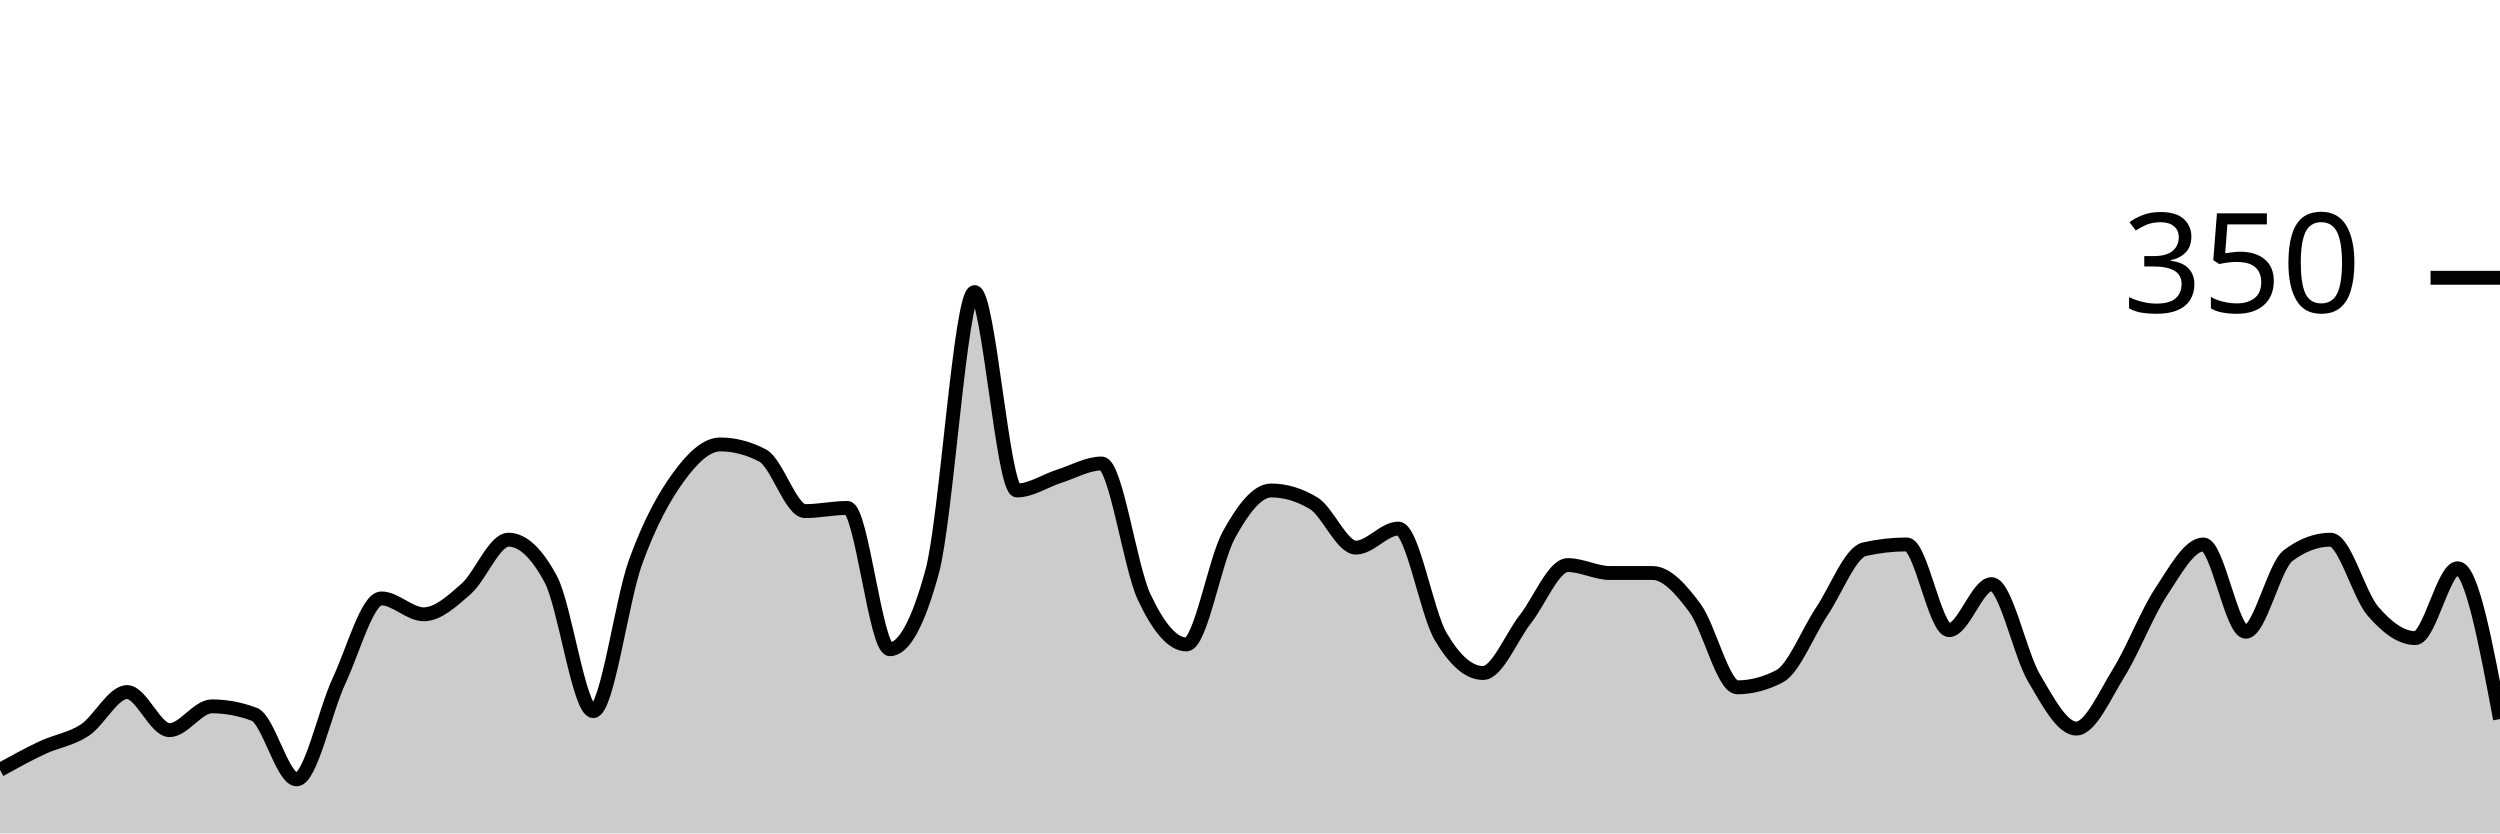
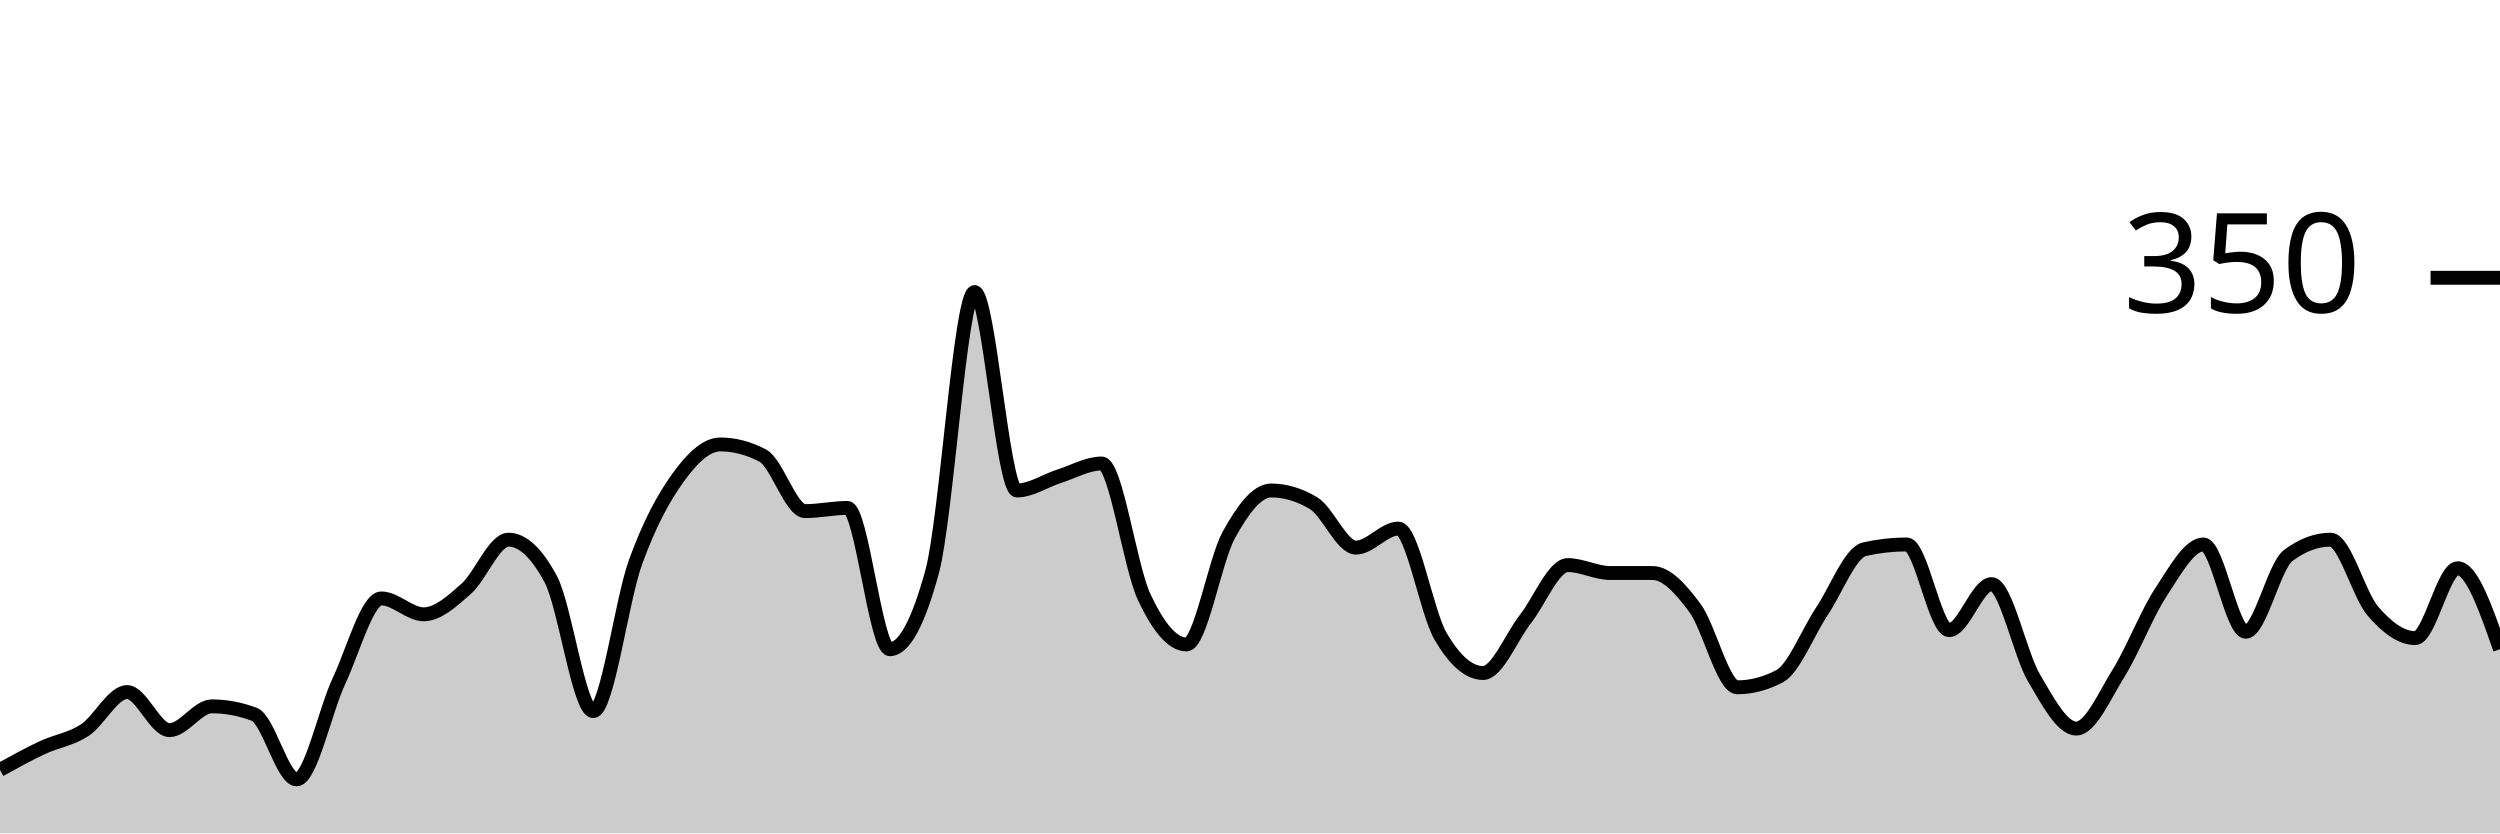
<svg xmlns="http://www.w3.org/2000/svg" viewBox="0 0 180 60">
  <g transform="translate(0,20)">
-     <path class="area" fill="rgba(0, 0, 0, 0.2)" d="M0,35.429C1.017,34.867,2.034,34.305,3.051,33.829C4.068,33.352,5.085,33.238,6.102,32.571C7.119,31.905,8.136,29.829,9.153,29.829C10.169,29.829,11.186,32.571,12.203,32.571C13.22,32.571,14.237,30.857,15.254,30.857C16.271,30.857,17.288,31.048,18.305,31.429C19.322,31.81,20.339,36.114,21.356,36.114C22.373,36.114,23.39,31.2,24.407,29.029C25.424,26.857,26.441,23.086,27.458,23.086C28.475,23.086,29.492,24.229,30.508,24.229C31.525,24.229,32.542,23.295,33.559,22.4C34.576,21.505,35.593,18.857,36.61,18.857C37.627,18.857,38.644,19.81,39.661,21.714C40.678,23.619,41.695,31.2,42.712,31.2C43.729,31.2,44.746,23.257,45.763,20.457C46.78,17.657,47.797,15.81,48.814,14.4C49.831,12.99,50.847,12,51.864,12C52.881,12,53.898,12.267,54.915,12.8C55.932,13.333,56.949,16.8,57.966,16.8C58.983,16.8,60,16.571,61.017,16.571C62.034,16.571,63.051,26.743,64.068,26.743C65.085,26.743,66.102,24.876,67.119,21.143C68.136,17.41,69.153,1.029,70.169,1.029C71.186,1.029,72.203,15.314,73.22,15.314C74.237,15.314,75.254,14.61,76.271,14.286C77.288,13.962,78.305,13.371,79.322,13.371C80.339,13.371,81.356,20.8,82.373,22.971C83.39,25.143,84.407,26.4,85.424,26.4C86.441,26.4,87.458,20.362,88.475,18.514C89.492,16.667,90.508,15.314,91.525,15.314C92.542,15.314,93.559,15.619,94.576,16.229C95.593,16.838,96.61,19.429,97.627,19.429C98.644,19.429,99.661,18.057,100.678,18.057C101.695,18.057,102.712,24.095,103.729,25.829C104.746,27.562,105.763,28.457,106.78,28.457C107.797,28.457,108.814,25.867,109.831,24.571C110.847,23.276,111.864,20.686,112.881,20.686C113.898,20.686,114.915,21.257,115.932,21.257C116.949,21.257,117.966,21.257,118.983,21.257C120,21.257,121.017,22.4,122.034,23.771C123.051,25.143,124.068,29.486,125.085,29.486C126.102,29.486,127.119,29.219,128.136,28.686C129.153,28.152,130.169,25.524,131.186,24C132.203,22.476,133.22,19.771,134.237,19.543C135.254,19.314,136.271,19.2,137.288,19.2C138.305,19.2,139.322,25.371,140.339,25.371C141.356,25.371,142.373,22.057,143.39,22.057C144.407,22.057,145.424,27.067,146.441,28.8C147.458,30.533,148.475,32.457,149.492,32.457C150.508,32.457,151.525,30.095,152.542,28.457C153.559,26.819,154.576,24.171,155.593,22.629C156.61,21.086,157.627,19.2,158.644,19.2C159.661,19.2,160.678,25.486,161.695,25.486C162.712,25.486,163.729,20.762,164.746,20C165.763,19.238,166.78,18.857,167.797,18.857C168.814,18.857,169.831,22.819,170.847,24C171.864,25.181,172.881,25.943,173.898,25.943C174.915,25.943,175.932,20.914,176.949,20.914C177.966,20.914,178.983,26.343,180,31.771L180,40C178.983,40,177.966,40,176.949,40C175.932,40,174.915,40,173.898,40C172.881,40,171.864,40,170.847,40C169.831,40,168.814,40,167.797,40C166.78,40,165.763,40,164.746,40C163.729,40,162.712,40,161.695,40C160.678,40,159.661,40,158.644,40C157.627,40,156.61,40,155.593,40C154.576,40,153.559,40,152.542,40C151.525,40,150.508,40,149.492,40C148.475,40,147.458,40,146.441,40C145.424,40,144.407,40,143.39,40C142.373,40,141.356,40,140.339,40C139.322,40,138.305,40,137.288,40C136.271,40,135.254,40,134.237,40C133.22,40,132.203,40,131.186,40C130.169,40,129.153,40,128.136,40C127.119,40,126.102,40,125.085,40C124.068,40,123.051,40,122.034,40C121.017,40,120,40,118.983,40C117.966,40,116.949,40,115.932,40C114.915,40,113.898,40,112.881,40C111.864,40,110.847,40,109.831,40C108.814,40,107.797,40,106.78,40C105.763,40,104.746,40,103.729,40C102.712,40,101.695,40,100.678,40C99.661,40,98.644,40,97.627,40C96.61,40,95.593,40,94.576,40C93.559,40,92.542,40,91.525,40C90.508,40,89.492,40,88.475,40C87.458,40,86.441,40,85.424,40C84.407,40,83.39,40,82.373,40C81.356,40,80.339,40,79.322,40C78.305,40,77.288,40,76.271,40C75.254,40,74.237,40,73.22,40C72.203,40,71.186,40,70.169,40C69.153,40,68.136,40,67.119,40C66.102,40,65.085,40,64.068,40C63.051,40,62.034,40,61.017,40C60,40,58.983,40,57.966,40C56.949,40,55.932,40,54.915,40C53.898,40,52.881,40,51.864,40C50.847,40,49.831,40,48.814,40C47.797,40,46.78,40,45.763,40C44.746,40,43.729,40,42.712,40C41.695,40,40.678,40,39.661,40C38.644,40,37.627,40,36.61,40C35.593,40,34.576,40,33.559,40C32.542,40,31.525,40,30.508,40C29.492,40,28.475,40,27.458,40C26.441,40,25.424,40,24.407,40C23.39,40,22.373,40,21.356,40C20.339,40,19.322,40,18.305,40C17.288,40,16.271,40,15.254,40C14.237,40,13.22,40,12.203,40C11.186,40,10.169,40,9.153,40C8.136,40,7.119,40,6.102,40C5.085,40,4.068,40,3.051,40C2.034,40,1.017,40,0,40Z" />
-     <path class="line" stroke="black" fill="none" d="M0,35.429C1.017,34.867,2.034,34.305,3.051,33.829C4.068,33.352,5.085,33.238,6.102,32.571C7.119,31.905,8.136,29.829,9.153,29.829C10.169,29.829,11.186,32.571,12.203,32.571C13.22,32.571,14.237,30.857,15.254,30.857C16.271,30.857,17.288,31.048,18.305,31.429C19.322,31.81,20.339,36.114,21.356,36.114C22.373,36.114,23.39,31.2,24.407,29.029C25.424,26.857,26.441,23.086,27.458,23.086C28.475,23.086,29.492,24.229,30.508,24.229C31.525,24.229,32.542,23.295,33.559,22.4C34.576,21.505,35.593,18.857,36.61,18.857C37.627,18.857,38.644,19.81,39.661,21.714C40.678,23.619,41.695,31.2,42.712,31.2C43.729,31.2,44.746,23.257,45.763,20.457C46.78,17.657,47.797,15.81,48.814,14.4C49.831,12.99,50.847,12,51.864,12C52.881,12,53.898,12.267,54.915,12.8C55.932,13.333,56.949,16.8,57.966,16.8C58.983,16.8,60,16.571,61.017,16.571C62.034,16.571,63.051,26.743,64.068,26.743C65.085,26.743,66.102,24.876,67.119,21.143C68.136,17.41,69.153,1.029,70.169,1.029C71.186,1.029,72.203,15.314,73.22,15.314C74.237,15.314,75.254,14.61,76.271,14.286C77.288,13.962,78.305,13.371,79.322,13.371C80.339,13.371,81.356,20.8,82.373,22.971C83.39,25.143,84.407,26.4,85.424,26.4C86.441,26.4,87.458,20.362,88.475,18.514C89.492,16.667,90.508,15.314,91.525,15.314C92.542,15.314,93.559,15.619,94.576,16.229C95.593,16.838,96.61,19.429,97.627,19.429C98.644,19.429,99.661,18.057,100.678,18.057C101.695,18.057,102.712,24.095,103.729,25.829C104.746,27.562,105.763,28.457,106.78,28.457C107.797,28.457,108.814,25.867,109.831,24.571C110.847,23.276,111.864,20.686,112.881,20.686C113.898,20.686,114.915,21.257,115.932,21.257C116.949,21.257,117.966,21.257,118.983,21.257C120,21.257,121.017,22.4,122.034,23.771C123.051,25.143,124.068,29.486,125.085,29.486C126.102,29.486,127.119,29.219,128.136,28.686C129.153,28.152,130.169,25.524,131.186,24C132.203,22.476,133.22,19.771,134.237,19.543C135.254,19.314,136.271,19.2,137.288,19.2C138.305,19.2,139.322,25.371,140.339,25.371C141.356,25.371,142.373,22.057,143.39,22.057C144.407,22.057,145.424,27.067,146.441,28.8C147.458,30.533,148.475,32.457,149.492,32.457C150.508,32.457,151.525,30.095,152.542,28.457C153.559,26.819,154.576,24.171,155.593,22.629C156.61,21.086,157.627,19.2,158.644,19.2C159.661,19.2,160.678,25.486,161.695,25.486C162.712,25.486,163.729,20.762,164.746,20C165.763,19.238,166.78,18.857,167.797,18.857C168.814,18.857,169.831,22.819,170.847,24C171.864,25.181,172.881,25.943,173.898,25.943C174.915,25.943,175.932,20.914,176.949,20.914C177.966,20.914,178.983,26.343,180,31.771" />
+     <path class="area" fill="rgba(0, 0, 0, 0.2)" d="M0,35.429C1.017,34.867,2.034,34.305,3.051,33.829C4.068,33.352,5.085,33.238,6.102,32.571C7.119,31.905,8.136,29.829,9.153,29.829C10.169,29.829,11.186,32.571,12.203,32.571C13.22,32.571,14.237,30.857,15.254,30.857C16.271,30.857,17.288,31.048,18.305,31.429C19.322,31.81,20.339,36.114,21.356,36.114C22.373,36.114,23.39,31.2,24.407,29.029C25.424,26.857,26.441,23.086,27.458,23.086C28.475,23.086,29.492,24.229,30.508,24.229C31.525,24.229,32.542,23.295,33.559,22.4C34.576,21.505,35.593,18.857,36.61,18.857C37.627,18.857,38.644,19.81,39.661,21.714C40.678,23.619,41.695,31.2,42.712,31.2C43.729,31.2,44.746,23.257,45.763,20.457C46.78,17.657,47.797,15.81,48.814,14.4C49.831,12.99,50.847,12,51.864,12C52.881,12,53.898,12.267,54.915,12.8C55.932,13.333,56.949,16.8,57.966,16.8C58.983,16.8,60,16.571,61.017,16.571C62.034,16.571,63.051,26.743,64.068,26.743C65.085,26.743,66.102,24.876,67.119,21.143C68.136,17.41,69.153,1.029,70.169,1.029C71.186,1.029,72.203,15.314,73.22,15.314C74.237,15.314,75.254,14.61,76.271,14.286C77.288,13.962,78.305,13.371,79.322,13.371C80.339,13.371,81.356,20.8,82.373,22.971C83.39,25.143,84.407,26.4,85.424,26.4C86.441,26.4,87.458,20.362,88.475,18.514C89.492,16.667,90.508,15.314,91.525,15.314C92.542,15.314,93.559,15.619,94.576,16.229C95.593,16.838,96.61,19.429,97.627,19.429C98.644,19.429,99.661,18.057,100.678,18.057C101.695,18.057,102.712,24.095,103.729,25.829C104.746,27.562,105.763,28.457,106.78,28.457C107.797,28.457,108.814,25.867,109.831,24.571C110.847,23.276,111.864,20.686,112.881,20.686C113.898,20.686,114.915,21.257,115.932,21.257C116.949,21.257,117.966,21.257,118.983,21.257C120,21.257,121.017,22.4,122.034,23.771C123.051,25.143,124.068,29.486,125.085,29.486C126.102,29.486,127.119,29.219,128.136,28.686C129.153,28.152,130.169,25.524,131.186,24C132.203,22.476,133.22,19.771,134.237,19.543C135.254,19.314,136.271,19.2,137.288,19.2C138.305,19.2,139.322,25.371,140.339,25.371C141.356,25.371,142.373,22.057,143.39,22.057C144.407,22.057,145.424,27.067,146.441,28.8C147.458,30.533,148.475,32.457,149.492,32.457C150.508,32.457,151.525,30.095,152.542,28.457C153.559,26.819,154.576,24.171,155.593,22.629C156.61,21.086,157.627,19.2,158.644,19.2C159.661,19.2,160.678,25.486,161.695,25.486C162.712,25.486,163.729,20.762,164.746,20C165.763,19.238,166.78,18.857,167.797,18.857C168.814,18.857,169.831,22.819,170.847,24C171.864,25.181,172.881,25.943,173.898,25.943C174.915,25.943,175.932,20.914,176.949,20.914C177.966,20.914,178.983,23.829,180,26.743L180,40C178.983,40,177.966,40,176.949,40C175.932,40,174.915,40,173.898,40C172.881,40,171.864,40,170.847,40C169.831,40,168.814,40,167.797,40C166.78,40,165.763,40,164.746,40C163.729,40,162.712,40,161.695,40C160.678,40,159.661,40,158.644,40C157.627,40,156.61,40,155.593,40C154.576,40,153.559,40,152.542,40C151.525,40,150.508,40,149.492,40C148.475,40,147.458,40,146.441,40C145.424,40,144.407,40,143.39,40C142.373,40,141.356,40,140.339,40C139.322,40,138.305,40,137.288,40C136.271,40,135.254,40,134.237,40C133.22,40,132.203,40,131.186,40C130.169,40,129.153,40,128.136,40C127.119,40,126.102,40,125.085,40C124.068,40,123.051,40,122.034,40C121.017,40,120,40,118.983,40C117.966,40,116.949,40,115.932,40C114.915,40,113.898,40,112.881,40C111.864,40,110.847,40,109.831,40C108.814,40,107.797,40,106.78,40C105.763,40,104.746,40,103.729,40C102.712,40,101.695,40,100.678,40C99.661,40,98.644,40,97.627,40C96.61,40,95.593,40,94.576,40C93.559,40,92.542,40,91.525,40C90.508,40,89.492,40,88.475,40C87.458,40,86.441,40,85.424,40C84.407,40,83.39,40,82.373,40C81.356,40,80.339,40,79.322,40C78.305,40,77.288,40,76.271,40C75.254,40,74.237,40,73.22,40C72.203,40,71.186,40,70.169,40C69.153,40,68.136,40,67.119,40C66.102,40,65.085,40,64.068,40C63.051,40,62.034,40,61.017,40C60,40,58.983,40,57.966,40C56.949,40,55.932,40,54.915,40C53.898,40,52.881,40,51.864,40C50.847,40,49.831,40,48.814,40C47.797,40,46.78,40,45.763,40C44.746,40,43.729,40,42.712,40C41.695,40,40.678,40,39.661,40C38.644,40,37.627,40,36.61,40C35.593,40,34.576,40,33.559,40C32.542,40,31.525,40,30.508,40C29.492,40,28.475,40,27.458,40C26.441,40,25.424,40,24.407,40C23.39,40,22.373,40,21.356,40C20.339,40,19.322,40,18.305,40C17.288,40,16.271,40,15.254,40C14.237,40,13.22,40,12.203,40C11.186,40,10.169,40,9.153,40C8.136,40,7.119,40,6.102,40C5.085,40,4.068,40,3.051,40C2.034,40,1.017,40,0,40Z" />
+     <path class="line" stroke="black" fill="none" d="M0,35.429C1.017,34.867,2.034,34.305,3.051,33.829C4.068,33.352,5.085,33.238,6.102,32.571C7.119,31.905,8.136,29.829,9.153,29.829C10.169,29.829,11.186,32.571,12.203,32.571C13.22,32.571,14.237,30.857,15.254,30.857C16.271,30.857,17.288,31.048,18.305,31.429C19.322,31.81,20.339,36.114,21.356,36.114C22.373,36.114,23.39,31.2,24.407,29.029C25.424,26.857,26.441,23.086,27.458,23.086C28.475,23.086,29.492,24.229,30.508,24.229C31.525,24.229,32.542,23.295,33.559,22.4C34.576,21.505,35.593,18.857,36.61,18.857C37.627,18.857,38.644,19.81,39.661,21.714C40.678,23.619,41.695,31.2,42.712,31.2C43.729,31.2,44.746,23.257,45.763,20.457C46.78,17.657,47.797,15.81,48.814,14.4C49.831,12.99,50.847,12,51.864,12C52.881,12,53.898,12.267,54.915,12.8C55.932,13.333,56.949,16.8,57.966,16.8C58.983,16.8,60,16.571,61.017,16.571C62.034,16.571,63.051,26.743,64.068,26.743C65.085,26.743,66.102,24.876,67.119,21.143C68.136,17.41,69.153,1.029,70.169,1.029C71.186,1.029,72.203,15.314,73.22,15.314C74.237,15.314,75.254,14.61,76.271,14.286C77.288,13.962,78.305,13.371,79.322,13.371C80.339,13.371,81.356,20.8,82.373,22.971C83.39,25.143,84.407,26.4,85.424,26.4C86.441,26.4,87.458,20.362,88.475,18.514C89.492,16.667,90.508,15.314,91.525,15.314C92.542,15.314,93.559,15.619,94.576,16.229C95.593,16.838,96.61,19.429,97.627,19.429C98.644,19.429,99.661,18.057,100.678,18.057C101.695,18.057,102.712,24.095,103.729,25.829C104.746,27.562,105.763,28.457,106.78,28.457C107.797,28.457,108.814,25.867,109.831,24.571C110.847,23.276,111.864,20.686,112.881,20.686C113.898,20.686,114.915,21.257,115.932,21.257C116.949,21.257,117.966,21.257,118.983,21.257C120,21.257,121.017,22.4,122.034,23.771C123.051,25.143,124.068,29.486,125.085,29.486C126.102,29.486,127.119,29.219,128.136,28.686C129.153,28.152,130.169,25.524,131.186,24C132.203,22.476,133.22,19.771,134.237,19.543C135.254,19.314,136.271,19.2,137.288,19.2C138.305,19.2,139.322,25.371,140.339,25.371C141.356,25.371,142.373,22.057,143.39,22.057C144.407,22.057,145.424,27.067,146.441,28.8C147.458,30.533,148.475,32.457,149.492,32.457C150.508,32.457,151.525,30.095,152.542,28.457C153.559,26.819,154.576,24.171,155.593,22.629C156.61,21.086,157.627,19.2,158.644,19.2C159.661,19.2,160.678,25.486,161.695,25.486C162.712,25.486,163.729,20.762,164.746,20C165.763,19.238,166.78,18.857,167.797,18.857C168.814,18.857,169.831,22.819,170.847,24C171.864,25.181,172.881,25.943,173.898,25.943C174.915,25.943,175.932,20.914,176.949,20.914C177.966,20.914,178.983,23.829,180,26.743" />
    <path class="axis-ceiling" stroke-width="1" stroke="black" fill="none" d="M175,0L180,0" />
    <text class="axis-ceiling-label" font-family="sans-serif" text-anchor="end" font-size="10px" x="170" y="2.5">350</text>
  </g>
</svg>
